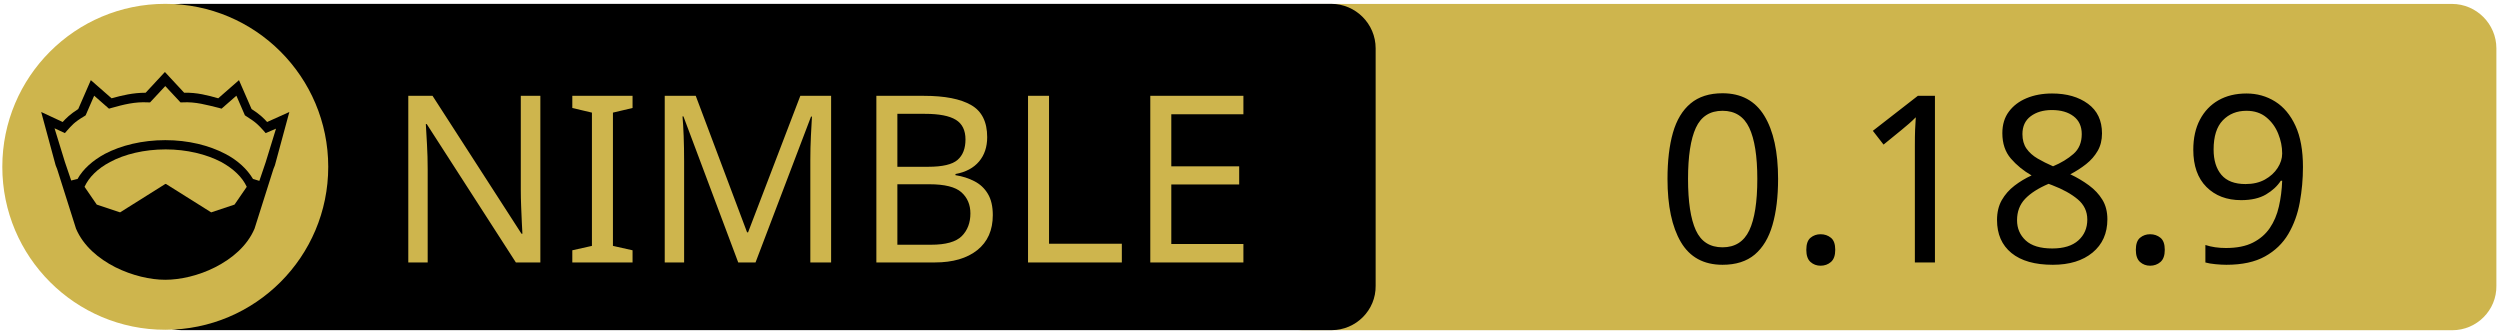
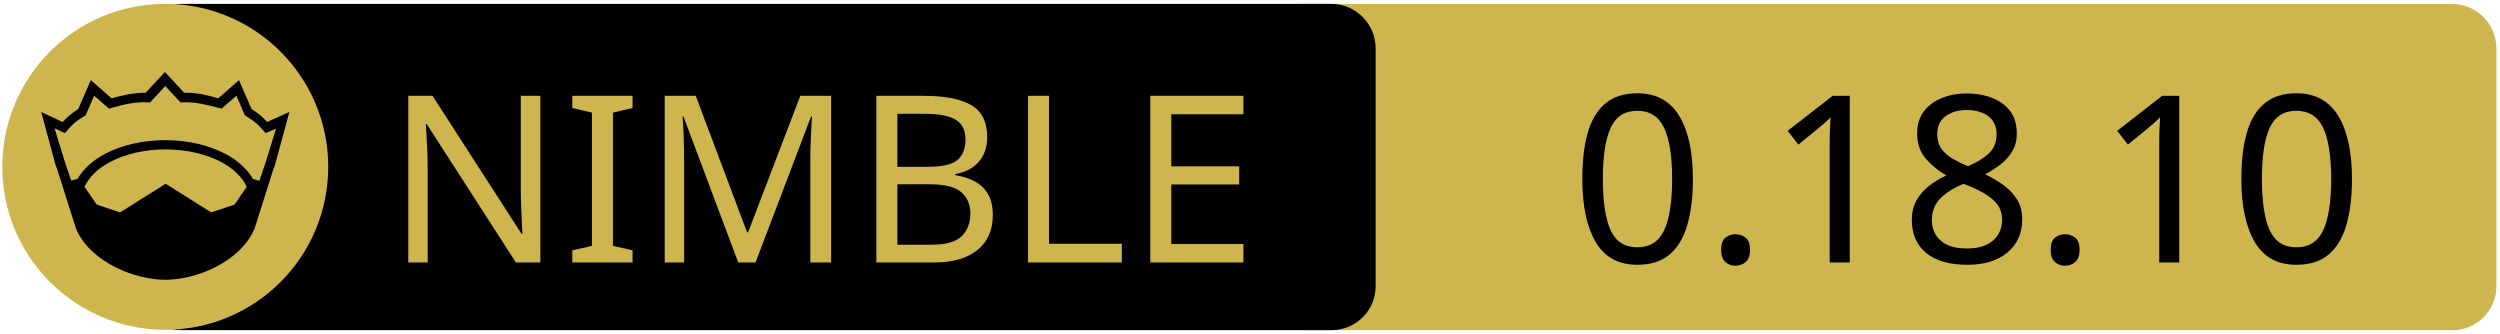
<svg xmlns="http://www.w3.org/2000/svg" xmlns:xlink="http://www.w3.org/1999/xlink" width="675" height="90" xml:space="preserve" version="1.1">
  <a xlink:href="https://github.com/c-blake/bu">
    <g>
      <path fill="#CEB54D" id="svg_15" d="m662.123,89.159l-310.5,0c-6.6,0 -12,-5.4 -12,-12l0,-64.1c0,-6.6 5.4,-12 12,-12l310.4,0c6.6,0 12,5.4 12,12l0,64.1c0.1,6.6 -5.3,12 -11.9,12z" />
      <path id="svg_1" d="m359.524,89.139l-310.5,0c-6.6,0 -12,-5.4 -12,-12l0,-64.1c0,-6.6 5.4,-12 12,-12l310.4,0c6.6,0 12,5.4 12,12l0,64.1c0.1,6.6 -5.3,12 -11.9,12z" />
      <rect id="svg_2" fill="none" height="45.9" width="315.3" class="st0" y="24.539" x="60.224" />
      <circle id="svg_4" fill="#CEB54D" r="44" cy="45.039" cx="44.624" class="st1" />
      <g id="XMLID_4_">
        <path id="svg_5" d="m78.124,30.239l-3.9,14.4l-0.4,1l-5.1,16.1c0,0 0,0 0,0c-2,4.7 -6.1,8.1 -10.6,10.4c-4.5,2.3 -9.5,3.4 -13.5,3.4c-4,0 -8.9,-1.1 -13.5,-3.4c-4.5,-2.3 -8.6,-5.7 -10.6,-10.4c0,0 0,0 0,0l-5.1,-16.1l-0.4,-1l-3.9,-14.4l5.8,2.7c0.9,-1 2,-2.1 4.2,-3.5l3.4,-7.8l5.6,4.9c2.9,-0.8 5.8,-1.5 9.2,-1.5l5.2,-5.6l5.2,5.6c3.4,-0.1 6.4,0.7 9.2,1.5l5.6,-4.9l3.4,7.8c2.2,1.4 3.3,2.5 4.2,3.5l6,-2.7z" />
        <g id="XMLID_6_">
          <g id="svg_6">
            <path id="svg_7" fill="#CEB54D" d="m66.624,50.439l-3.3,4.8l-6.3,2.1l-12.1,-7.6c-0.1,-0.1 -0.3,-0.1 -0.4,0l-12.1,7.6l-6.3,-2.1l-3.3,-4.8c1.2,-2.6 3.5,-4.9 6.9,-6.7c3.9,-2.1 9.2,-3.4 15,-3.4c5.7,0 11,1.3 15,3.4c3.3,1.8 5.7,4.1 6.9,6.7z" class="st1" />
          </g>
          <g id="svg_8" />
        </g>
        <g id="XMLID_5_">
          <g id="svg_9">
            <path id="svg_10" fill="#CEB54D" d="m74.524,34.739l-2.8,9.1l-1.7,5l-1.6,-0.5c0,0 -0.1,0 -0.1,0c-1.6,-2.7 -4.2,-5.1 -7.5,-6.8c-4.4,-2.3 -10,-3.7 -16.2,-3.7c-6.2,0 -11.9,1.4 -16.3,3.7c-3.3,1.8 -5.9,4.1 -7.4,6.8c0,0 -0.1,0 -0.1,0l-1.6,0.4l-1.7,-5l-2.8,-9.1l2.8,1.3l0.6,-0.7c1.2,-1.3 1.8,-2.2 4.7,-3.9l0.3,-0.2l2.3,-5.3l4,3.5l0.7,-0.2c3.2,-0.9 6.3,-1.7 9.8,-1.5l0.6,0l4.1,-4.4l4.1,4.4l0.6,0c3.5,-0.2 6.5,0.7 9.8,1.5l0.7,0.2l4,-3.5l2.3,5.3l0.3,0.2c2.9,1.8 3.5,2.6 4.7,3.9l0.6,0.7l2.8,-1.2z" class="st1" />
          </g>
          <g id="svg_11" />
        </g>
      </g>
      <text x="-442" y="-350.021" id="svg_16" font-size="63px" font-family="'PT Sans Caption', 'Tahoma', 'Helvetica Neue Medium', 'PT Sans', sans-serif" fill="#CEB54D" class="st1 st2 st3" transform="matrix(1 0 0 1 546.13 420.879)">NIMBLE</text>
-       <text x="-99.0" y="-350.012" id="svg_17" font-size="63.012px" font-family="'PT Sans Caption', 'Tahoma', 'Helvetica Neue Medium', 'PT Sans', sans-serif" fill="#000000" class="st1 st2 st3" transform="matrix(1 0 0 1 546.13 420.879)">0.18.9</text>
+       <text x="-122.0" y="-350.012" id="svg_17" font-size="63.012px" font-family="'PT Sans Caption', 'Tahoma', 'Helvetica Neue Medium', 'PT Sans', sans-serif" fill="#000000" class="st1 st2 st3" transform="matrix(1 0 0 1 546.13 420.879)">0.18.10</text>
    </g>
  </a>
</svg>
